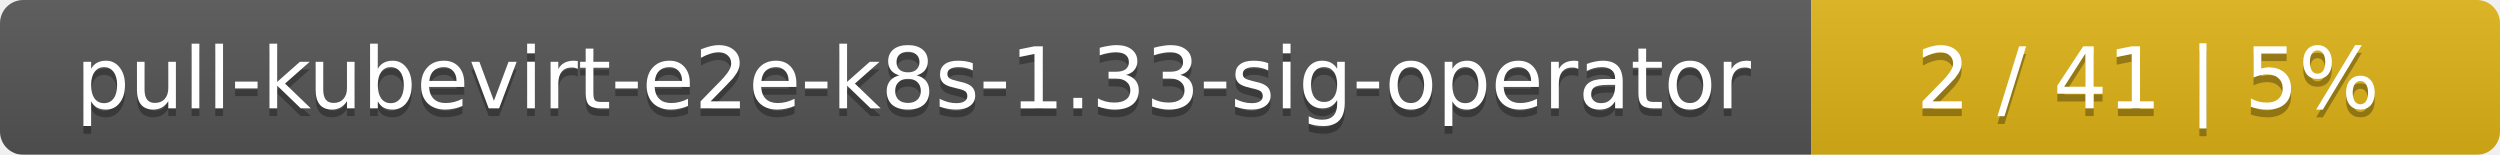
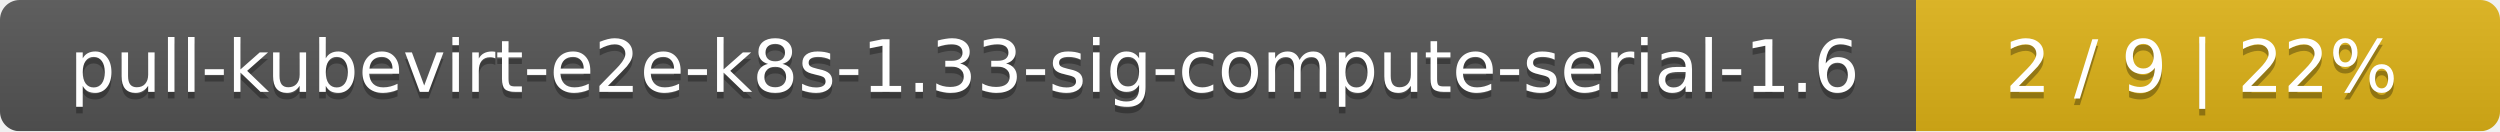
- <svg xmlns="http://www.w3.org/2000/svg" width="323" height="20">
+ <svg xmlns="http://www.w3.org/2000/svg" width="381" height="20">
  <linearGradient id="smooth" x2="0" y2="100%">
    <stop offset="0" stop-color="#bbb" stop-opacity=".1" />
    <stop offset="1" stop-opacity=".1" />
  </linearGradient>
  <mask id="round">
-     <rect width="323" height="20" rx="3" fill="#fff" />
+     <rect width="381" height="20" rx="3" fill="#fff" />
  </mask>
  <g mask="url(#round)">
-     <rect width="234" height="20" fill="#555" />
-     <rect x="234" width="89" height="20" fill="#dfb317" />
-     <rect width="323" height="20" fill="url(#smooth)" />
+     <rect width="292" height="20" fill="#555" />
+     <rect x="292" width="89" height="20" fill="#dfb317" />
+     <rect width="381" height="20" fill="url(#smooth)" />
  </g>
  <g fill="#fff" text-anchor="middle" font-family="DejaVu Sans,Verdana,Geneva,sans-serif" font-size="11">
-     <text x="118" y="15" fill="#010101" fill-opacity=".3">pull-kubevirt-e2e-k8s-1.33-sig-operator</text>
-     <text x="118" y="14">pull-kubevirt-e2e-k8s-1.33-sig-operator</text>
-     <text x="277.5" y="15" fill="#010101" fill-opacity=".3">2 / 41    |    5%</text>
-     <text x="277.5" y="14">2 / 41    |    5%</text>
+     <text x="147" y="15" fill="#010101" fill-opacity=".3">pull-kubevirt-e2e-k8s-1.33-sig-compute-serial-1.6</text>
+     <text x="147" y="14">pull-kubevirt-e2e-k8s-1.33-sig-compute-serial-1.6</text>
+     <text x="335.5" y="15" fill="#010101" fill-opacity=".3">2 / 9    |    22%</text>
+     <text x="335.5" y="14">2 / 9    |    22%</text>
  </g>
</svg>
